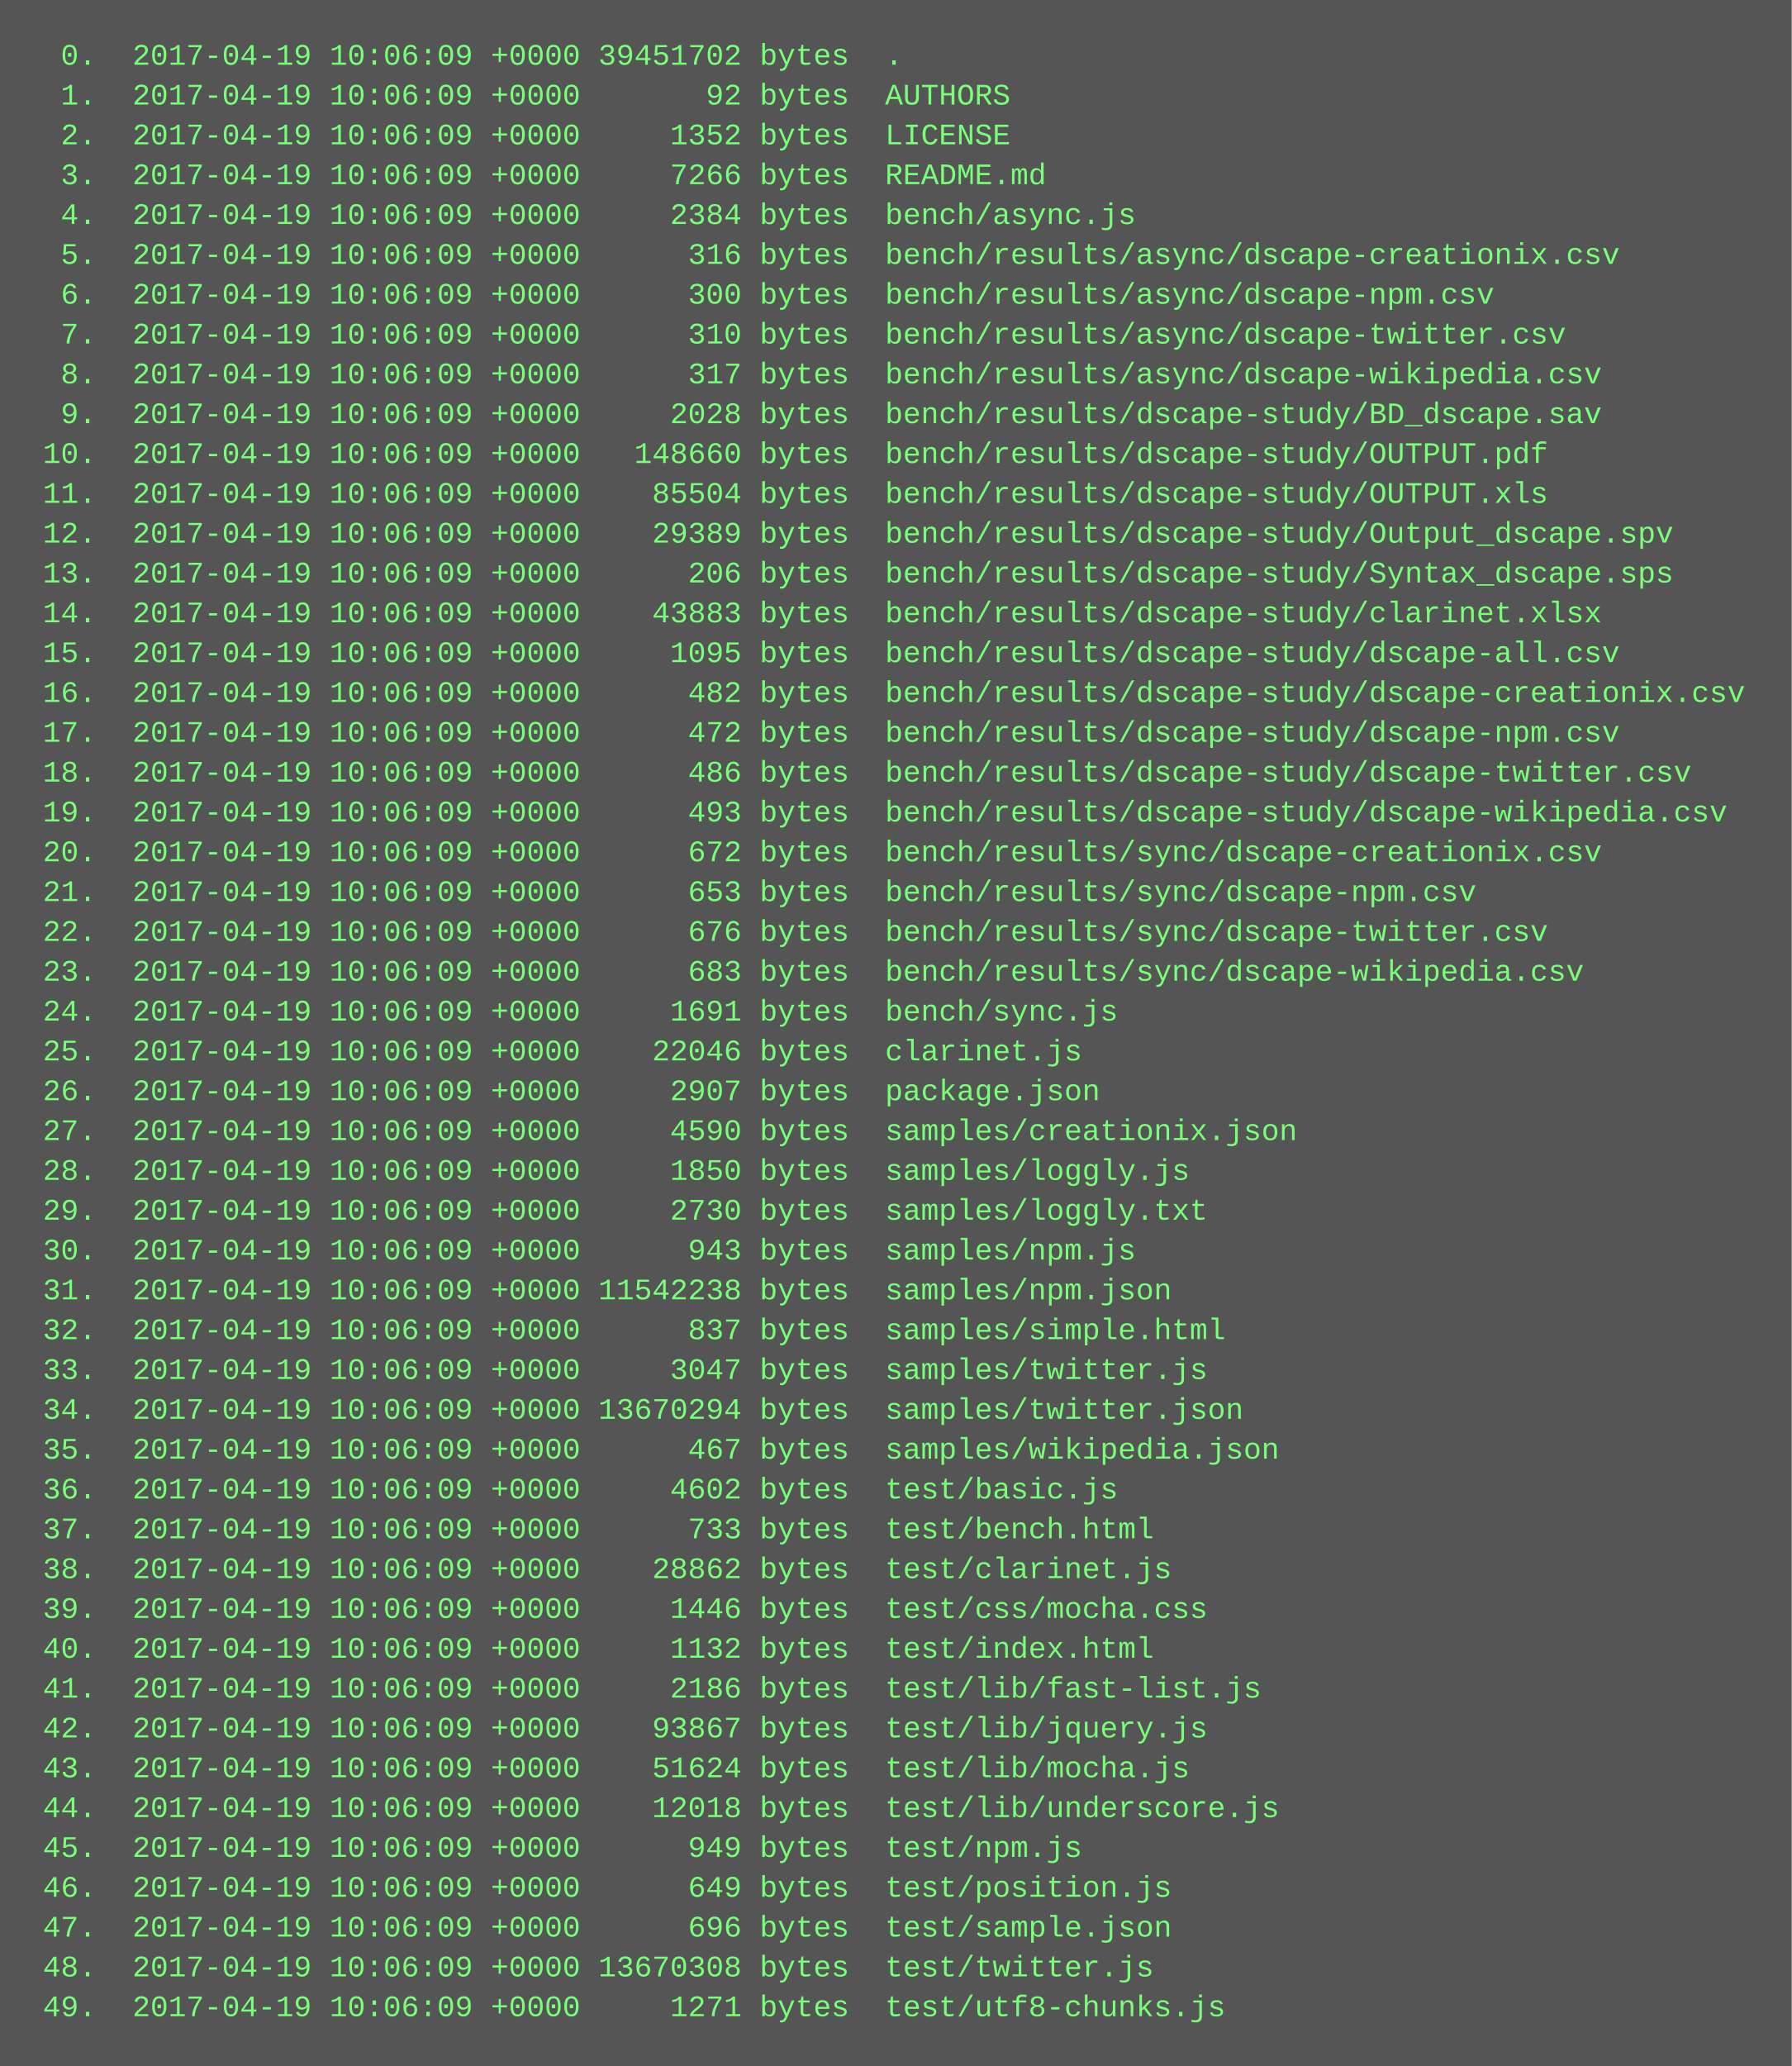
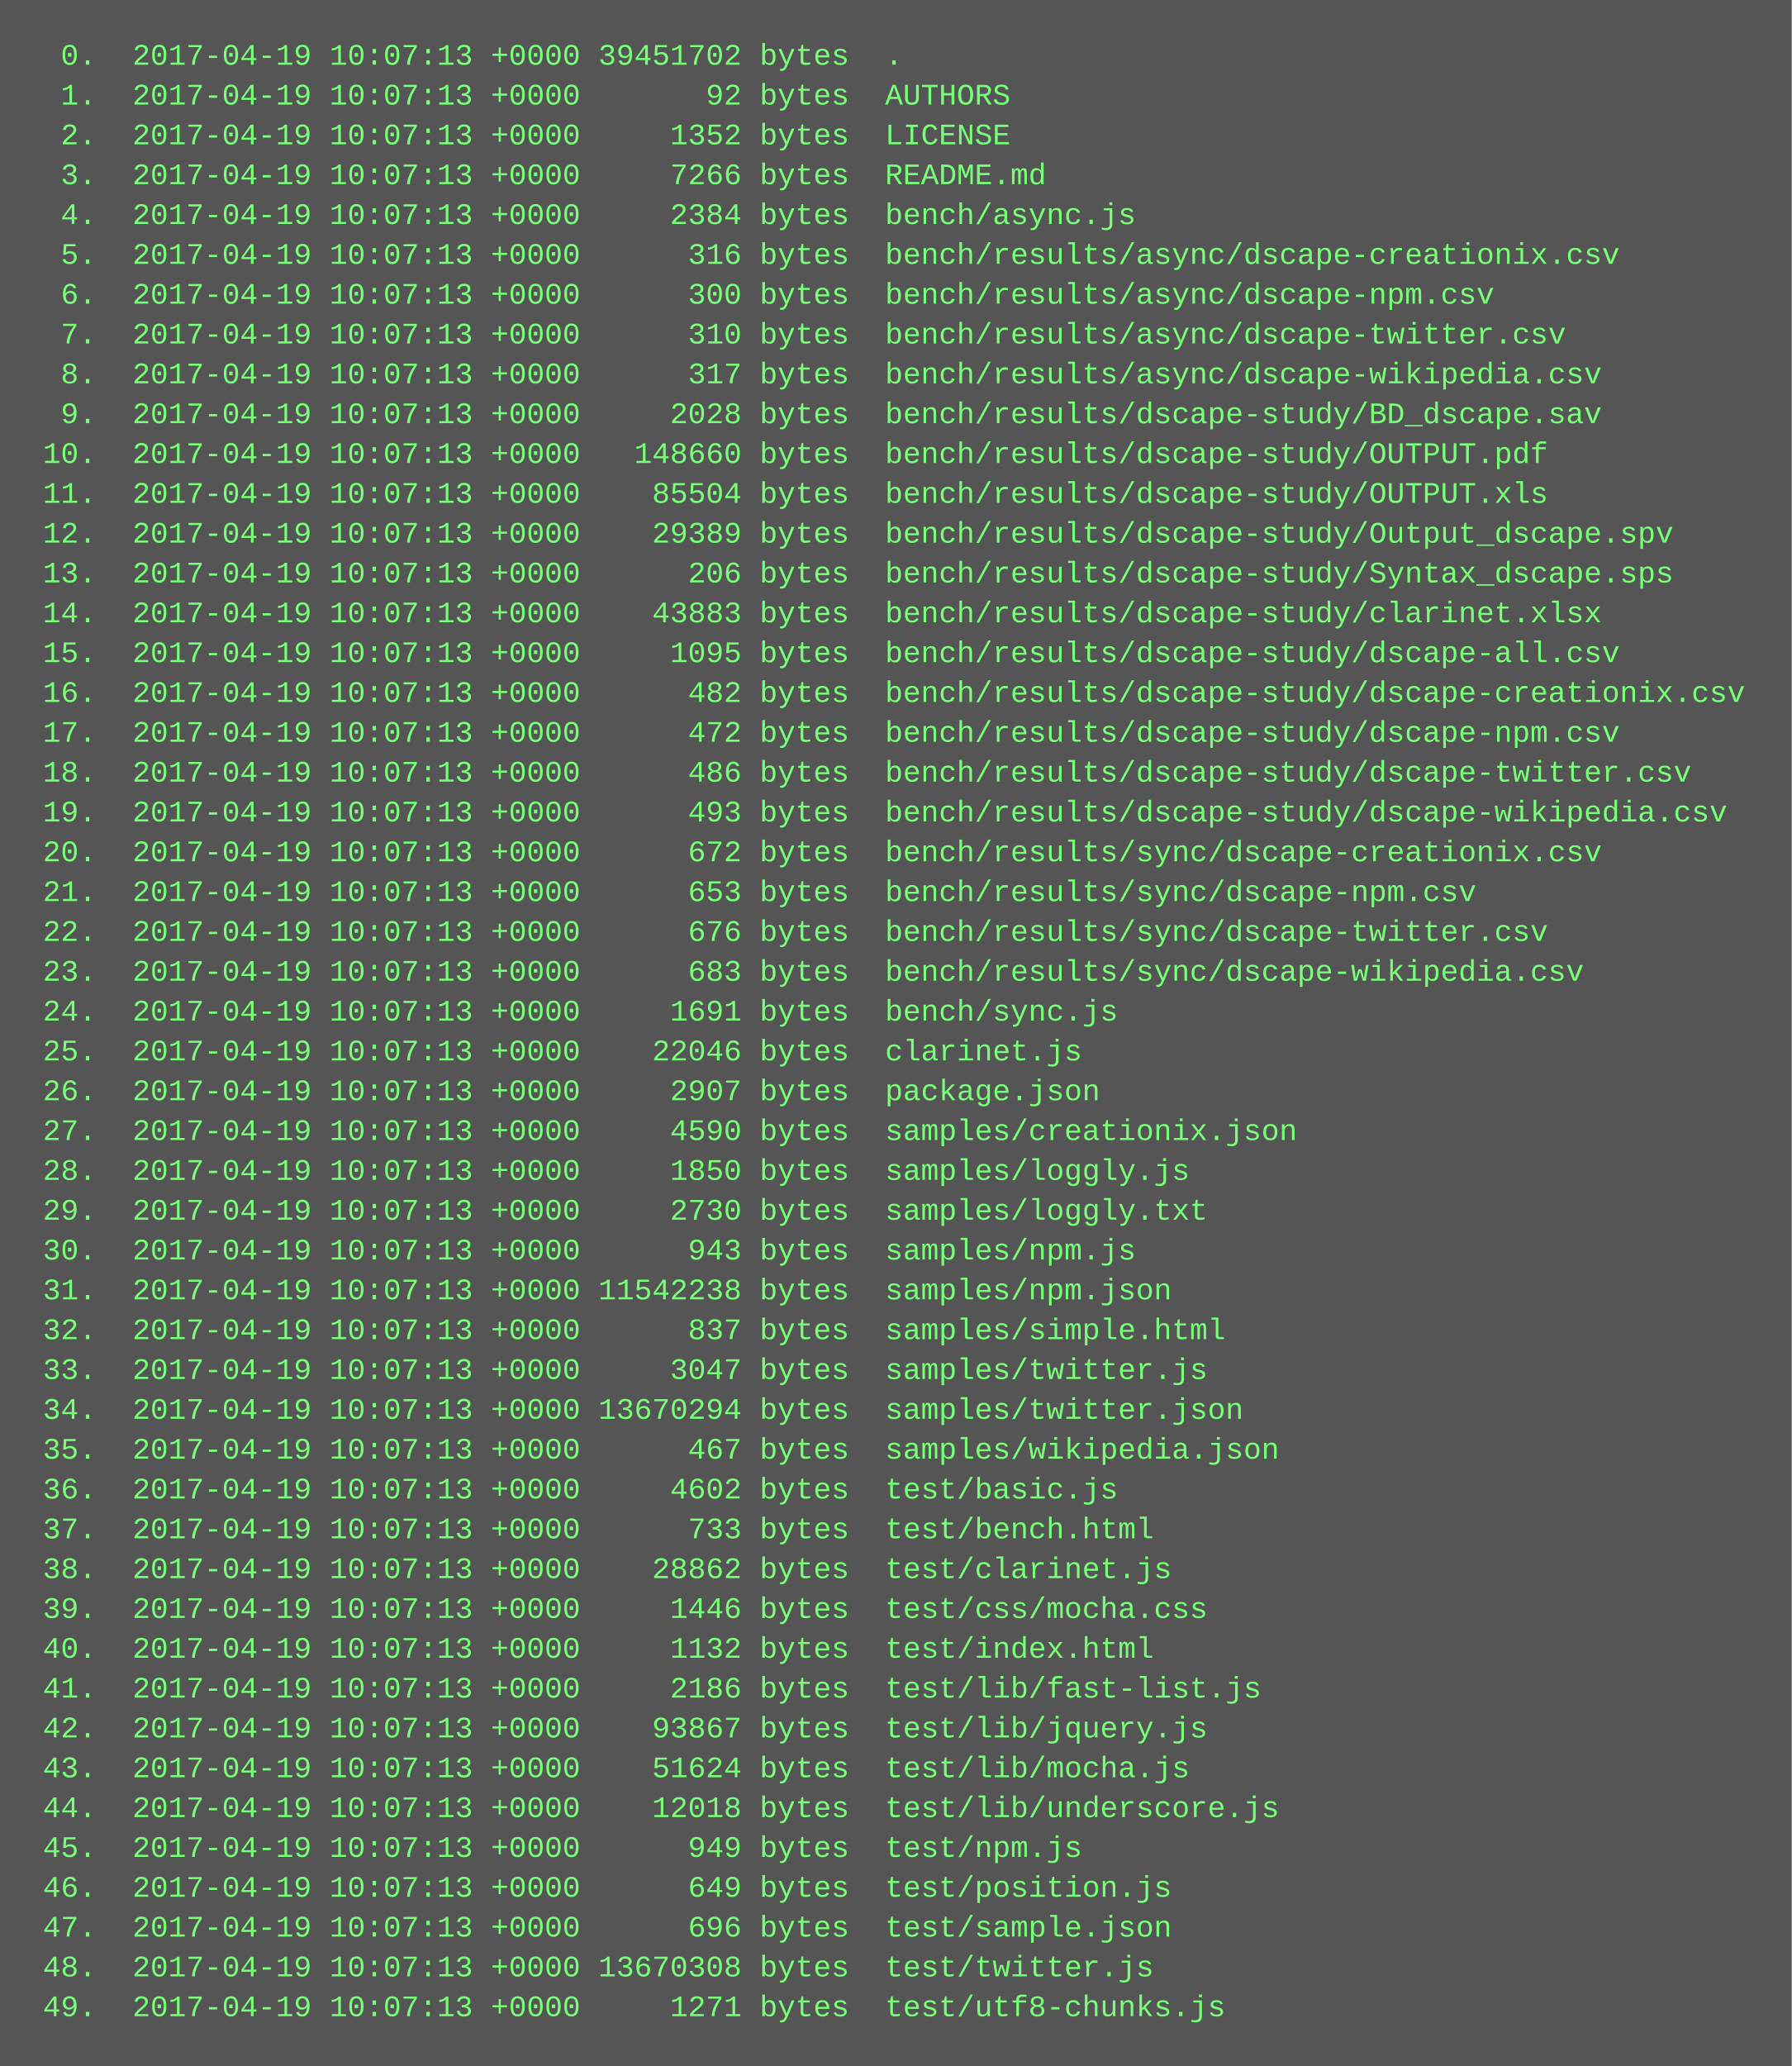
<svg xmlns="http://www.w3.org/2000/svg" height="830" width="720">
  <rect height="830" fill="#555" width="720" />
  <text fill="#7f7" font-family="Courier New" font-size="12" xml:space="preserve">
-     <tspan x="10" y="26">  0.  2017-04-19 10:06:09 +0000 39451702 bytes  .</tspan>
-     <tspan x="10" y="42">  1.  2017-04-19 10:06:09 +0000       92 bytes  AUTHORS</tspan>
-     <tspan x="10" y="58">  2.  2017-04-19 10:06:09 +0000     1352 bytes  LICENSE</tspan>
-     <tspan x="10" y="74">  3.  2017-04-19 10:06:09 +0000     7266 bytes  README.md</tspan>
-     <tspan x="10" y="90">  4.  2017-04-19 10:06:09 +0000     2384 bytes  bench/async.js</tspan>
-     <tspan x="10" y="106">  5.  2017-04-19 10:06:09 +0000      316 bytes  bench/results/async/dscape-creationix.csv</tspan>
-     <tspan x="10" y="122">  6.  2017-04-19 10:06:09 +0000      300 bytes  bench/results/async/dscape-npm.csv</tspan>
-     <tspan x="10" y="138">  7.  2017-04-19 10:06:09 +0000      310 bytes  bench/results/async/dscape-twitter.csv</tspan>
-     <tspan x="10" y="154">  8.  2017-04-19 10:06:09 +0000      317 bytes  bench/results/async/dscape-wikipedia.csv</tspan>
-     <tspan x="10" y="170">  9.  2017-04-19 10:06:09 +0000     2028 bytes  bench/results/dscape-study/BD_dscape.sav</tspan>
-     <tspan x="10" y="186"> 10.  2017-04-19 10:06:09 +0000   148660 bytes  bench/results/dscape-study/OUTPUT.pdf</tspan>
-     <tspan x="10" y="202"> 11.  2017-04-19 10:06:09 +0000    85504 bytes  bench/results/dscape-study/OUTPUT.xls</tspan>
-     <tspan x="10" y="218"> 12.  2017-04-19 10:06:09 +0000    29389 bytes  bench/results/dscape-study/Output_dscape.spv</tspan>
-     <tspan x="10" y="234"> 13.  2017-04-19 10:06:09 +0000      206 bytes  bench/results/dscape-study/Syntax_dscape.sps</tspan>
-     <tspan x="10" y="250"> 14.  2017-04-19 10:06:09 +0000    43883 bytes  bench/results/dscape-study/clarinet.xlsx</tspan>
-     <tspan x="10" y="266"> 15.  2017-04-19 10:06:09 +0000     1095 bytes  bench/results/dscape-study/dscape-all.csv</tspan>
-     <tspan x="10" y="282"> 16.  2017-04-19 10:06:09 +0000      482 bytes  bench/results/dscape-study/dscape-creationix.csv</tspan>
-     <tspan x="10" y="298"> 17.  2017-04-19 10:06:09 +0000      472 bytes  bench/results/dscape-study/dscape-npm.csv</tspan>
-     <tspan x="10" y="314"> 18.  2017-04-19 10:06:09 +0000      486 bytes  bench/results/dscape-study/dscape-twitter.csv</tspan>
-     <tspan x="10" y="330"> 19.  2017-04-19 10:06:09 +0000      493 bytes  bench/results/dscape-study/dscape-wikipedia.csv</tspan>
-     <tspan x="10" y="346"> 20.  2017-04-19 10:06:09 +0000      672 bytes  bench/results/sync/dscape-creationix.csv</tspan>
-     <tspan x="10" y="362"> 21.  2017-04-19 10:06:09 +0000      653 bytes  bench/results/sync/dscape-npm.csv</tspan>
-     <tspan x="10" y="378"> 22.  2017-04-19 10:06:09 +0000      676 bytes  bench/results/sync/dscape-twitter.csv</tspan>
-     <tspan x="10" y="394"> 23.  2017-04-19 10:06:09 +0000      683 bytes  bench/results/sync/dscape-wikipedia.csv</tspan>
-     <tspan x="10" y="410"> 24.  2017-04-19 10:06:09 +0000     1691 bytes  bench/sync.js</tspan>
-     <tspan x="10" y="426"> 25.  2017-04-19 10:06:09 +0000    22046 bytes  clarinet.js</tspan>
-     <tspan x="10" y="442"> 26.  2017-04-19 10:06:09 +0000     2907 bytes  package.json</tspan>
-     <tspan x="10" y="458"> 27.  2017-04-19 10:06:09 +0000     4590 bytes  samples/creationix.json</tspan>
-     <tspan x="10" y="474"> 28.  2017-04-19 10:06:09 +0000     1850 bytes  samples/loggly.js</tspan>
-     <tspan x="10" y="490"> 29.  2017-04-19 10:06:09 +0000     2730 bytes  samples/loggly.txt</tspan>
-     <tspan x="10" y="506"> 30.  2017-04-19 10:06:09 +0000      943 bytes  samples/npm.js</tspan>
-     <tspan x="10" y="522"> 31.  2017-04-19 10:06:09 +0000 11542238 bytes  samples/npm.json</tspan>
-     <tspan x="10" y="538"> 32.  2017-04-19 10:06:09 +0000      837 bytes  samples/simple.html</tspan>
-     <tspan x="10" y="554"> 33.  2017-04-19 10:06:09 +0000     3047 bytes  samples/twitter.js</tspan>
-     <tspan x="10" y="570"> 34.  2017-04-19 10:06:09 +0000 13670294 bytes  samples/twitter.json</tspan>
-     <tspan x="10" y="586"> 35.  2017-04-19 10:06:09 +0000      467 bytes  samples/wikipedia.json</tspan>
-     <tspan x="10" y="602"> 36.  2017-04-19 10:06:09 +0000     4602 bytes  test/basic.js</tspan>
-     <tspan x="10" y="618"> 37.  2017-04-19 10:06:09 +0000      733 bytes  test/bench.html</tspan>
-     <tspan x="10" y="634"> 38.  2017-04-19 10:06:09 +0000    28862 bytes  test/clarinet.js</tspan>
-     <tspan x="10" y="650"> 39.  2017-04-19 10:06:09 +0000     1446 bytes  test/css/mocha.css</tspan>
-     <tspan x="10" y="666"> 40.  2017-04-19 10:06:09 +0000     1132 bytes  test/index.html</tspan>
-     <tspan x="10" y="682"> 41.  2017-04-19 10:06:09 +0000     2186 bytes  test/lib/fast-list.js</tspan>
-     <tspan x="10" y="698"> 42.  2017-04-19 10:06:09 +0000    93867 bytes  test/lib/jquery.js</tspan>
-     <tspan x="10" y="714"> 43.  2017-04-19 10:06:09 +0000    51624 bytes  test/lib/mocha.js</tspan>
-     <tspan x="10" y="730"> 44.  2017-04-19 10:06:09 +0000    12018 bytes  test/lib/underscore.js</tspan>
-     <tspan x="10" y="746"> 45.  2017-04-19 10:06:09 +0000      949 bytes  test/npm.js</tspan>
-     <tspan x="10" y="762"> 46.  2017-04-19 10:06:09 +0000      649 bytes  test/position.js</tspan>
-     <tspan x="10" y="778"> 47.  2017-04-19 10:06:09 +0000      696 bytes  test/sample.json</tspan>
-     <tspan x="10" y="794"> 48.  2017-04-19 10:06:09 +0000 13670308 bytes  test/twitter.js</tspan>
-     <tspan x="10" y="810"> 49.  2017-04-19 10:06:09 +0000     1271 bytes  test/utf8-chunks.js</tspan>
+     <tspan x="10" y="26">  0.  2017-04-19 10:07:13 +0000 39451702 bytes  .</tspan>
+     <tspan x="10" y="42">  1.  2017-04-19 10:07:13 +0000       92 bytes  AUTHORS</tspan>
+     <tspan x="10" y="58">  2.  2017-04-19 10:07:13 +0000     1352 bytes  LICENSE</tspan>
+     <tspan x="10" y="74">  3.  2017-04-19 10:07:13 +0000     7266 bytes  README.md</tspan>
+     <tspan x="10" y="90">  4.  2017-04-19 10:07:13 +0000     2384 bytes  bench/async.js</tspan>
+     <tspan x="10" y="106">  5.  2017-04-19 10:07:13 +0000      316 bytes  bench/results/async/dscape-creationix.csv</tspan>
+     <tspan x="10" y="122">  6.  2017-04-19 10:07:13 +0000      300 bytes  bench/results/async/dscape-npm.csv</tspan>
+     <tspan x="10" y="138">  7.  2017-04-19 10:07:13 +0000      310 bytes  bench/results/async/dscape-twitter.csv</tspan>
+     <tspan x="10" y="154">  8.  2017-04-19 10:07:13 +0000      317 bytes  bench/results/async/dscape-wikipedia.csv</tspan>
+     <tspan x="10" y="170">  9.  2017-04-19 10:07:13 +0000     2028 bytes  bench/results/dscape-study/BD_dscape.sav</tspan>
+     <tspan x="10" y="186"> 10.  2017-04-19 10:07:13 +0000   148660 bytes  bench/results/dscape-study/OUTPUT.pdf</tspan>
+     <tspan x="10" y="202"> 11.  2017-04-19 10:07:13 +0000    85504 bytes  bench/results/dscape-study/OUTPUT.xls</tspan>
+     <tspan x="10" y="218"> 12.  2017-04-19 10:07:13 +0000    29389 bytes  bench/results/dscape-study/Output_dscape.spv</tspan>
+     <tspan x="10" y="234"> 13.  2017-04-19 10:07:13 +0000      206 bytes  bench/results/dscape-study/Syntax_dscape.sps</tspan>
+     <tspan x="10" y="250"> 14.  2017-04-19 10:07:13 +0000    43883 bytes  bench/results/dscape-study/clarinet.xlsx</tspan>
+     <tspan x="10" y="266"> 15.  2017-04-19 10:07:13 +0000     1095 bytes  bench/results/dscape-study/dscape-all.csv</tspan>
+     <tspan x="10" y="282"> 16.  2017-04-19 10:07:13 +0000      482 bytes  bench/results/dscape-study/dscape-creationix.csv</tspan>
+     <tspan x="10" y="298"> 17.  2017-04-19 10:07:13 +0000      472 bytes  bench/results/dscape-study/dscape-npm.csv</tspan>
+     <tspan x="10" y="314"> 18.  2017-04-19 10:07:13 +0000      486 bytes  bench/results/dscape-study/dscape-twitter.csv</tspan>
+     <tspan x="10" y="330"> 19.  2017-04-19 10:07:13 +0000      493 bytes  bench/results/dscape-study/dscape-wikipedia.csv</tspan>
+     <tspan x="10" y="346"> 20.  2017-04-19 10:07:13 +0000      672 bytes  bench/results/sync/dscape-creationix.csv</tspan>
+     <tspan x="10" y="362"> 21.  2017-04-19 10:07:13 +0000      653 bytes  bench/results/sync/dscape-npm.csv</tspan>
+     <tspan x="10" y="378"> 22.  2017-04-19 10:07:13 +0000      676 bytes  bench/results/sync/dscape-twitter.csv</tspan>
+     <tspan x="10" y="394"> 23.  2017-04-19 10:07:13 +0000      683 bytes  bench/results/sync/dscape-wikipedia.csv</tspan>
+     <tspan x="10" y="410"> 24.  2017-04-19 10:07:13 +0000     1691 bytes  bench/sync.js</tspan>
+     <tspan x="10" y="426"> 25.  2017-04-19 10:07:13 +0000    22046 bytes  clarinet.js</tspan>
+     <tspan x="10" y="442"> 26.  2017-04-19 10:07:13 +0000     2907 bytes  package.json</tspan>
+     <tspan x="10" y="458"> 27.  2017-04-19 10:07:13 +0000     4590 bytes  samples/creationix.json</tspan>
+     <tspan x="10" y="474"> 28.  2017-04-19 10:07:13 +0000     1850 bytes  samples/loggly.js</tspan>
+     <tspan x="10" y="490"> 29.  2017-04-19 10:07:13 +0000     2730 bytes  samples/loggly.txt</tspan>
+     <tspan x="10" y="506"> 30.  2017-04-19 10:07:13 +0000      943 bytes  samples/npm.js</tspan>
+     <tspan x="10" y="522"> 31.  2017-04-19 10:07:13 +0000 11542238 bytes  samples/npm.json</tspan>
+     <tspan x="10" y="538"> 32.  2017-04-19 10:07:13 +0000      837 bytes  samples/simple.html</tspan>
+     <tspan x="10" y="554"> 33.  2017-04-19 10:07:13 +0000     3047 bytes  samples/twitter.js</tspan>
+     <tspan x="10" y="570"> 34.  2017-04-19 10:07:13 +0000 13670294 bytes  samples/twitter.json</tspan>
+     <tspan x="10" y="586"> 35.  2017-04-19 10:07:13 +0000      467 bytes  samples/wikipedia.json</tspan>
+     <tspan x="10" y="602"> 36.  2017-04-19 10:07:13 +0000     4602 bytes  test/basic.js</tspan>
+     <tspan x="10" y="618"> 37.  2017-04-19 10:07:13 +0000      733 bytes  test/bench.html</tspan>
+     <tspan x="10" y="634"> 38.  2017-04-19 10:07:13 +0000    28862 bytes  test/clarinet.js</tspan>
+     <tspan x="10" y="650"> 39.  2017-04-19 10:07:13 +0000     1446 bytes  test/css/mocha.css</tspan>
+     <tspan x="10" y="666"> 40.  2017-04-19 10:07:13 +0000     1132 bytes  test/index.html</tspan>
+     <tspan x="10" y="682"> 41.  2017-04-19 10:07:13 +0000     2186 bytes  test/lib/fast-list.js</tspan>
+     <tspan x="10" y="698"> 42.  2017-04-19 10:07:13 +0000    93867 bytes  test/lib/jquery.js</tspan>
+     <tspan x="10" y="714"> 43.  2017-04-19 10:07:13 +0000    51624 bytes  test/lib/mocha.js</tspan>
+     <tspan x="10" y="730"> 44.  2017-04-19 10:07:13 +0000    12018 bytes  test/lib/underscore.js</tspan>
+     <tspan x="10" y="746"> 45.  2017-04-19 10:07:13 +0000      949 bytes  test/npm.js</tspan>
+     <tspan x="10" y="762"> 46.  2017-04-19 10:07:13 +0000      649 bytes  test/position.js</tspan>
+     <tspan x="10" y="778"> 47.  2017-04-19 10:07:13 +0000      696 bytes  test/sample.json</tspan>
+     <tspan x="10" y="794"> 48.  2017-04-19 10:07:13 +0000 13670308 bytes  test/twitter.js</tspan>
+     <tspan x="10" y="810"> 49.  2017-04-19 10:07:13 +0000     1271 bytes  test/utf8-chunks.js</tspan>
  </text>
</svg>
